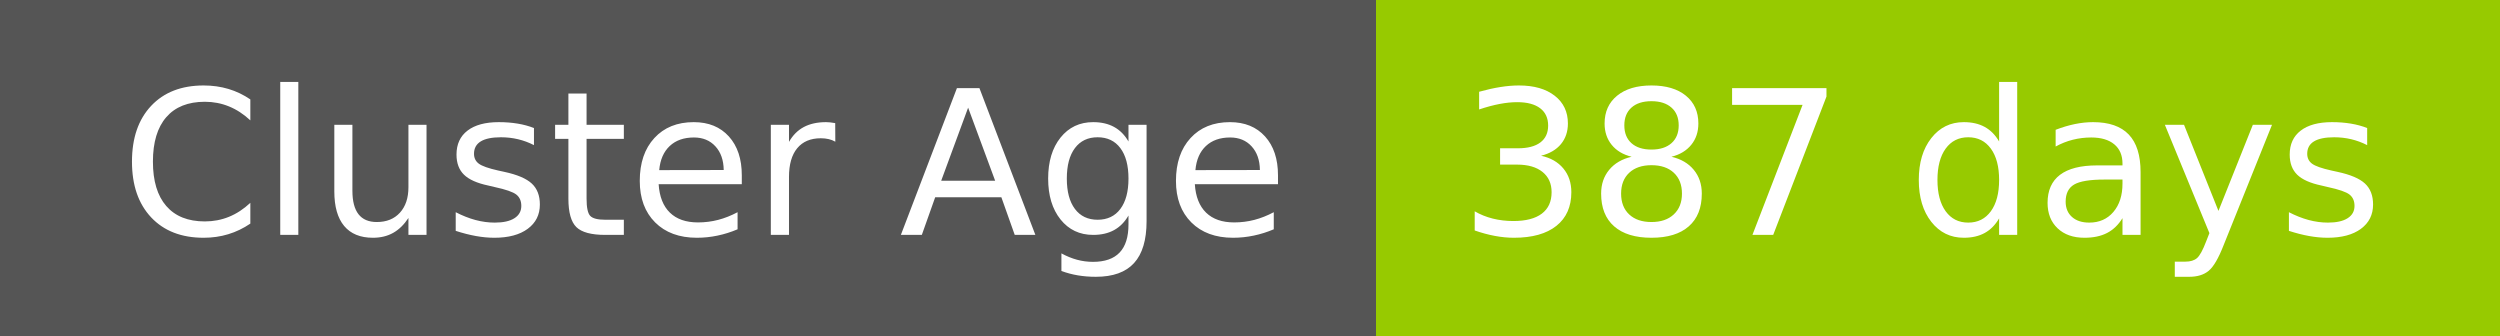
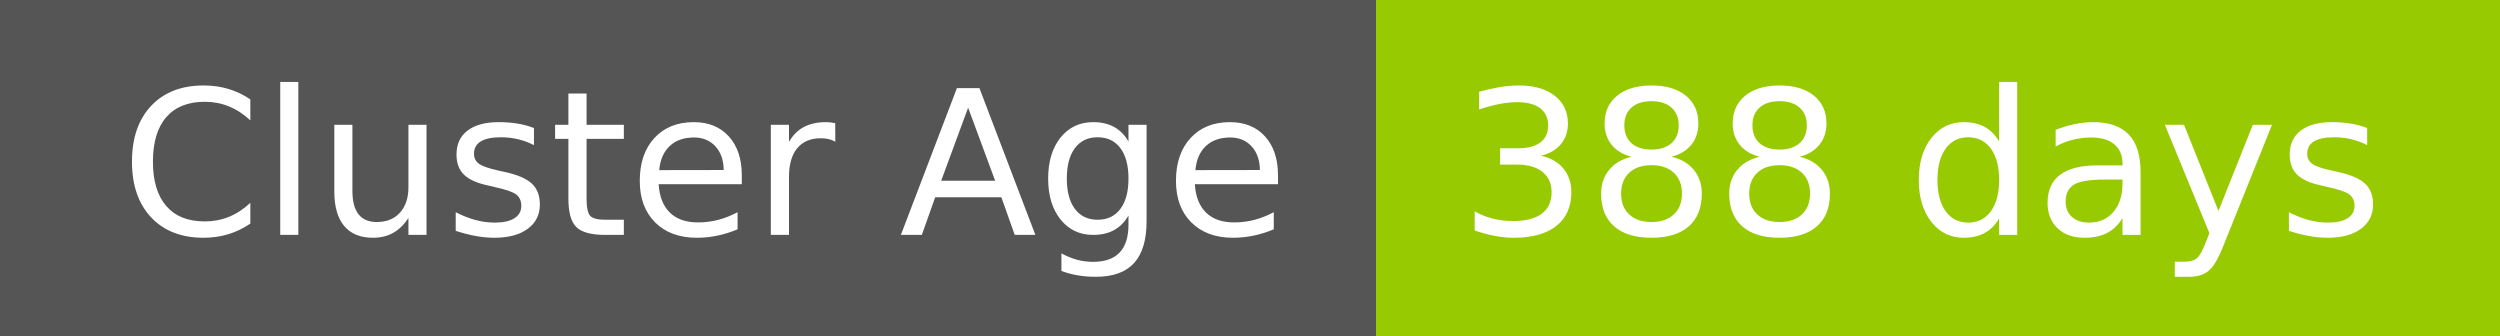
- <svg xmlns="http://www.w3.org/2000/svg" width="149" height="20" role="img" aria-label="Cluster Age: 387 days">
+ <svg xmlns="http://www.w3.org/2000/svg" width="149" height="20" role="img" aria-label="Cluster Age: 388 days">
  <g shape-rendering="crispEdges">
    <rect width="82" height="20" fill="#555" />
    <rect x="82" width="67" height="20" fill="#97ca00" />
  </g>
  <g fill="#fff" text-anchor="middle" font-family="Verdana,Geneva,DejaVu Sans,sans-serif" text-rendering="geometricPrecision" font-size="120">
    <text x="420" y="140" transform="scale(.1)" fill="#fff" textLength="694">Cluster Age</text>
-     <text x="1145" y="140" transform="scale(.1)" fill="#fff" textLength="551">387 days</text>
+     <text x="1145" y="140" transform="scale(.1)" fill="#fff" textLength="551">388 days</text>
  </g>
</svg>
